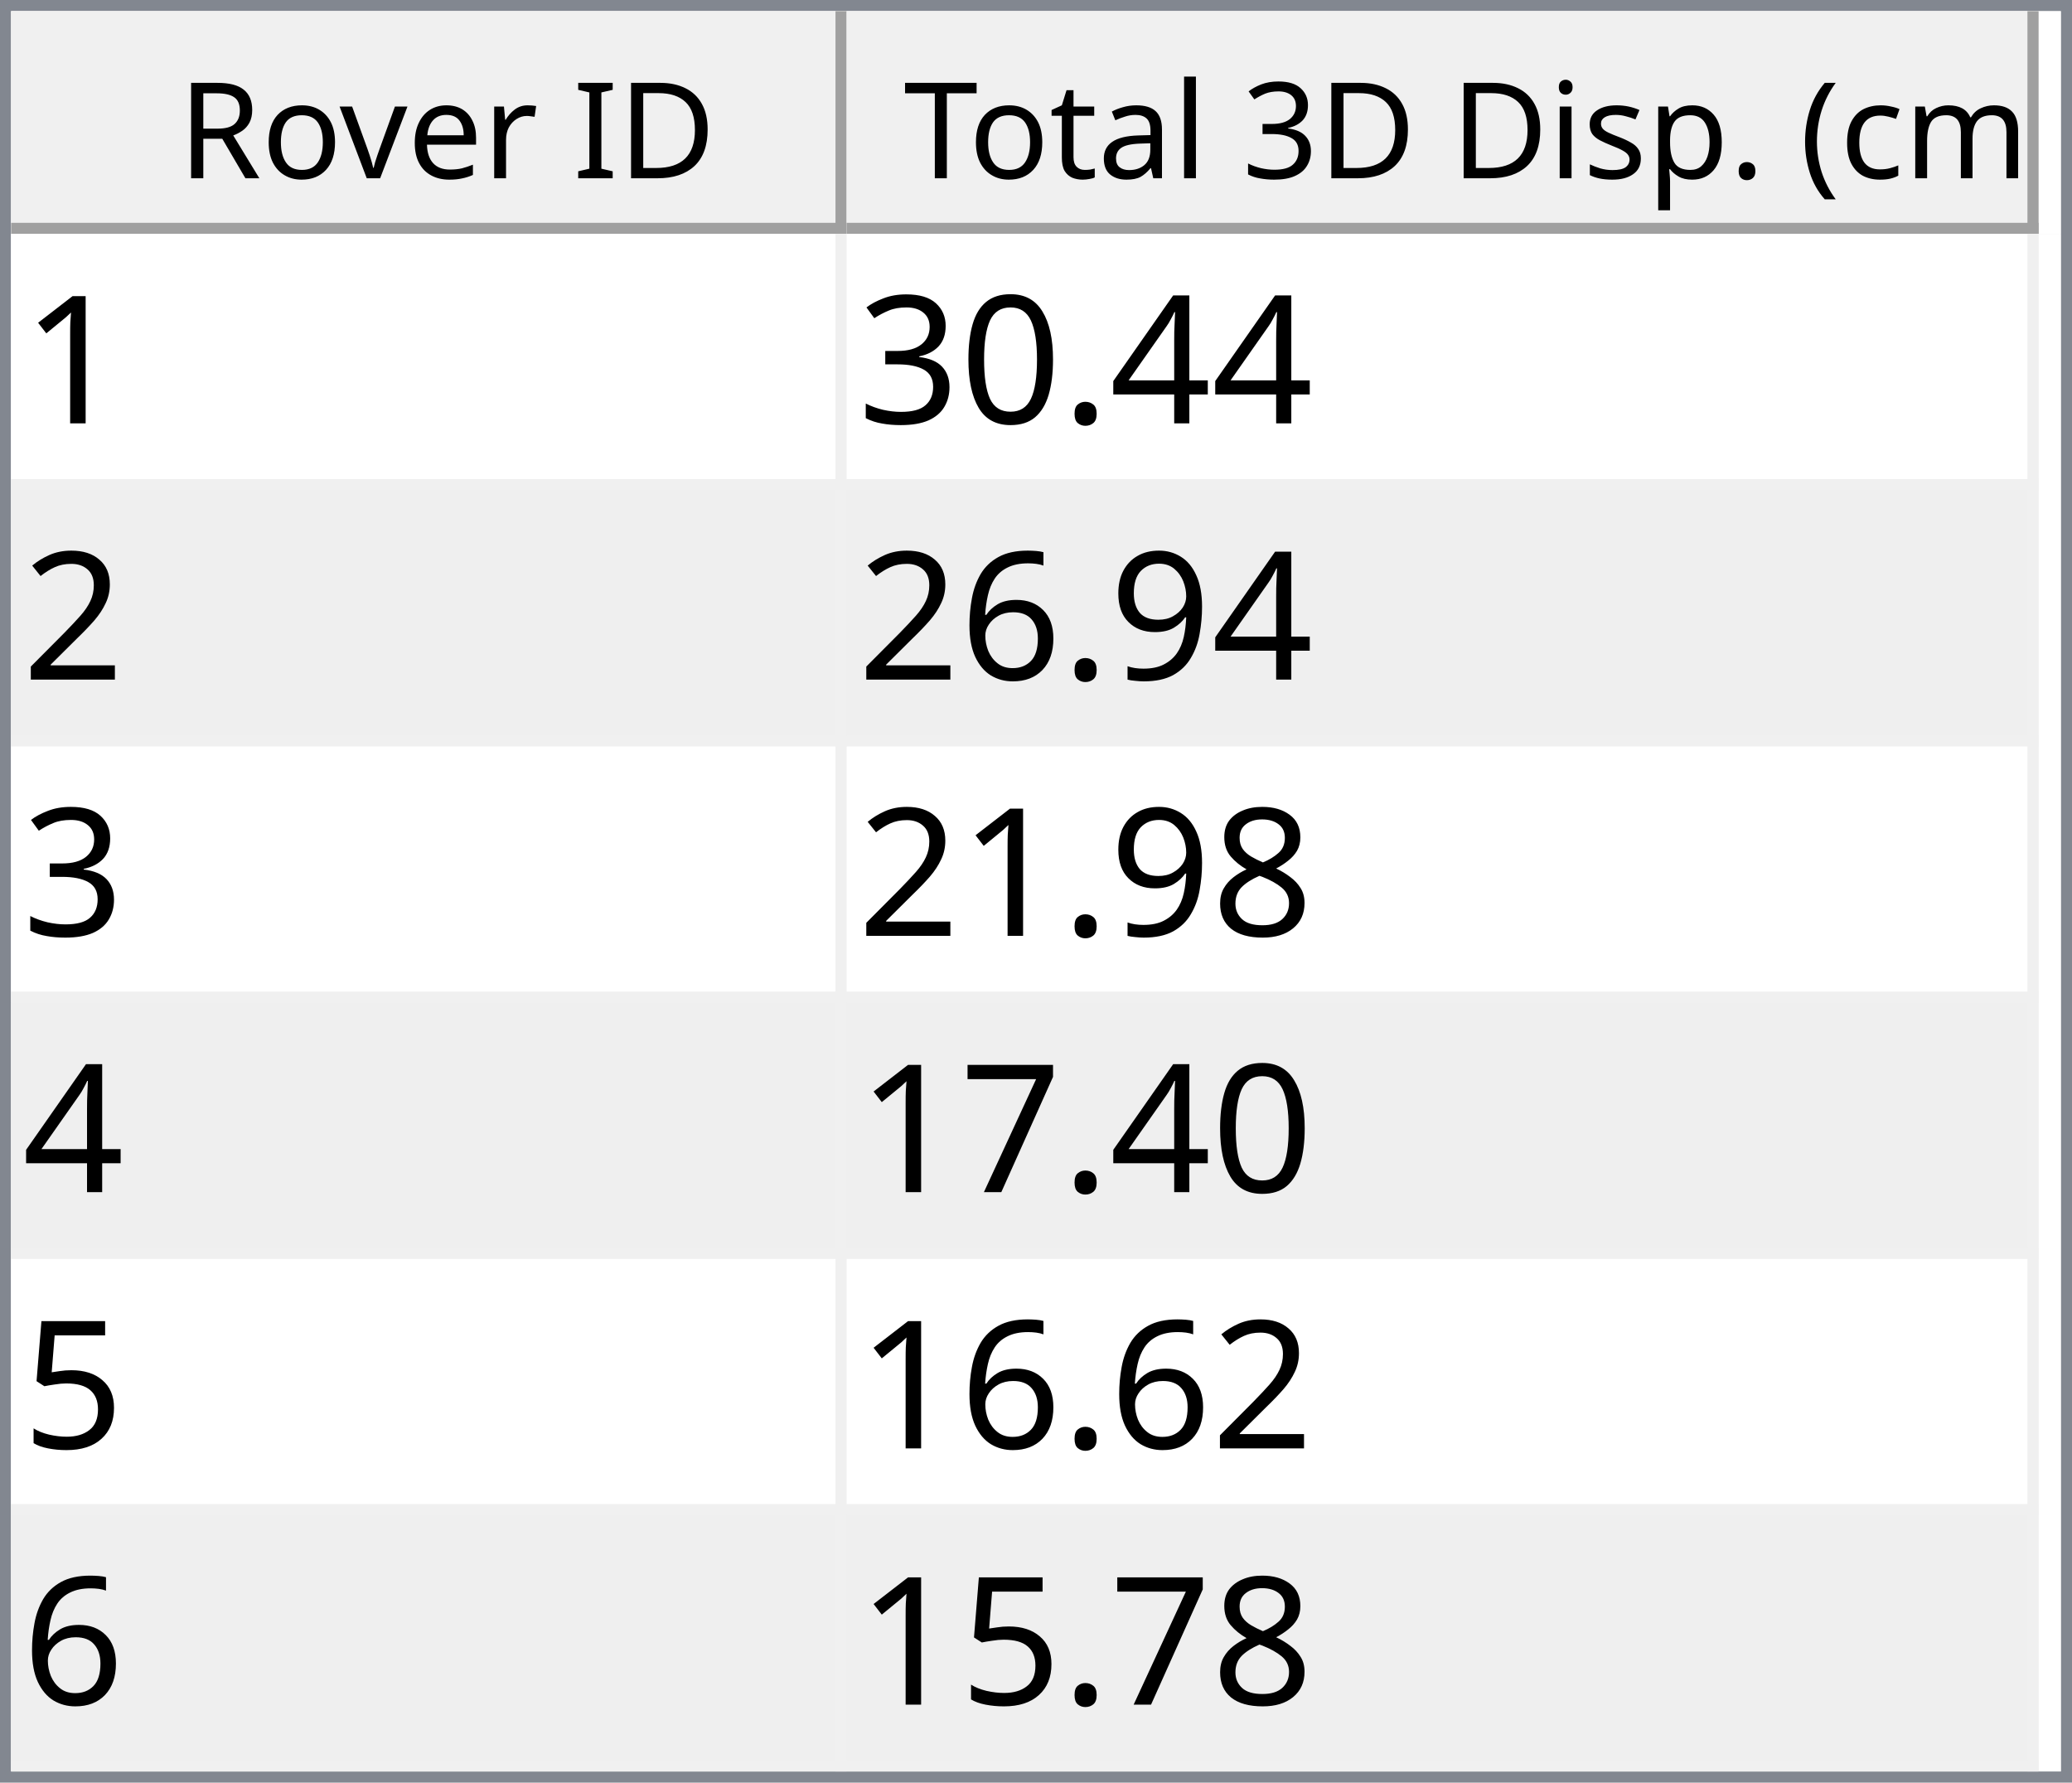
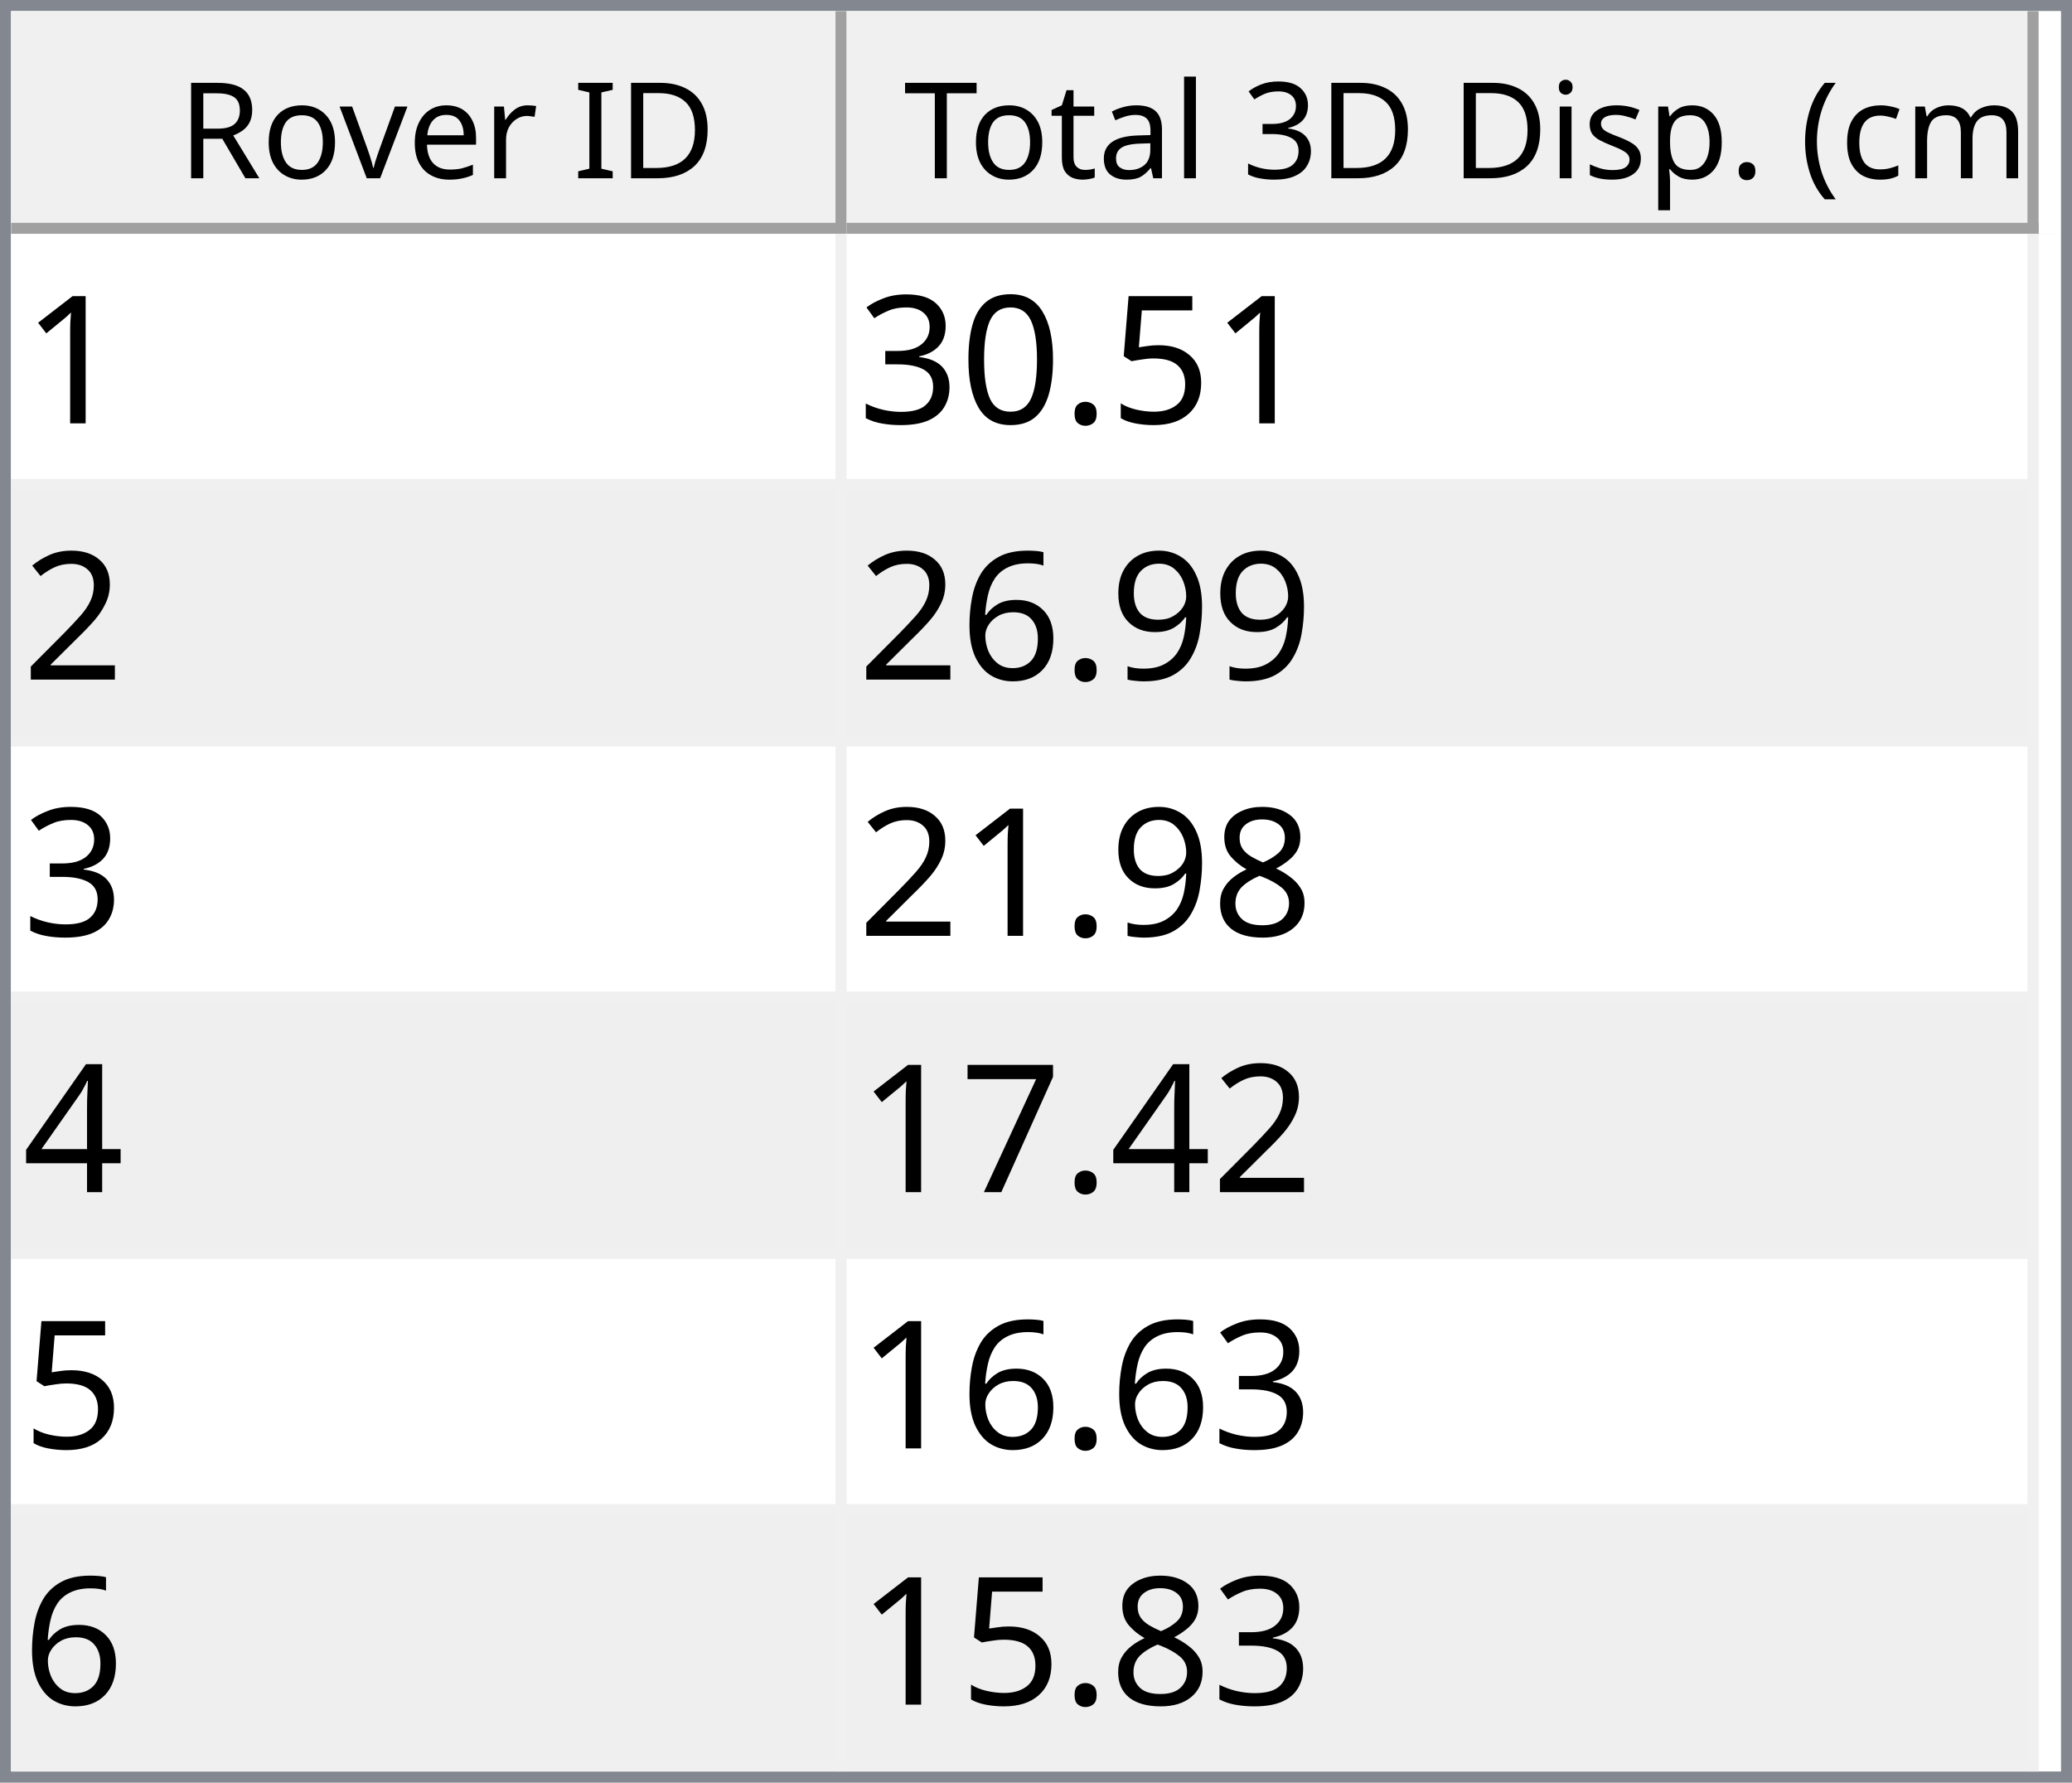
<svg xmlns="http://www.w3.org/2000/svg" style="fill-opacity:1; color-rendering:auto; color-interpolation:auto; text-rendering:auto; stroke:black; stroke-linecap:square; stroke-miterlimit:10; shape-rendering:auto; stroke-opacity:1; fill:black; stroke-dasharray:none; font-weight:normal; stroke-width:1; font-family:'Dialog'; font-style:normal; stroke-linejoin:miter; font-size:12px; stroke-dashoffset:0; image-rendering:auto;" width="186" height="160">
  <defs id="genericDefs" />
  <g>
    <defs id="defs1">
      <clipPath clipPathUnits="userSpaceOnUse" id="clipPath1">
        <path d="M0 0 L186 0 L186 160 L0 160 L0 0 Z" />
      </clipPath>
      <clipPath clipPathUnits="userSpaceOnUse" id="clipPath2">
        <path d="M0 0 L0 160 L186 160 L186 0 Z" />
      </clipPath>
      <clipPath clipPathUnits="userSpaceOnUse" id="clipPath3">
        <path d="M0 0 L0 20 L184 20 L184 0 Z" />
      </clipPath>
      <clipPath clipPathUnits="userSpaceOnUse" id="clipPath4">
        <path d="M0 0 L0 20 L75 20 L75 0 Z" />
      </clipPath>
      <clipPath clipPathUnits="userSpaceOnUse" id="clipPath5">
        <path d="M1 1 L1 19 L74 19 L74 1 Z" />
      </clipPath>
      <clipPath clipPathUnits="userSpaceOnUse" id="clipPath6">
        <path d="M0 0 L0 18 L73 18 L73 0 Z" />
      </clipPath>
      <clipPath clipPathUnits="userSpaceOnUse" id="clipPath7">
        <path d="M-0.5 -0.5 L-0.5 19.5 L74.5 19.5 L74.5 -0.5 Z" />
      </clipPath>
      <clipPath clipPathUnits="userSpaceOnUse" id="clipPath8">
        <path d="M0 0 L0 20 L107 20 L107 0 Z" />
      </clipPath>
      <clipPath clipPathUnits="userSpaceOnUse" id="clipPath9">
        <path d="M1 1 L1 19 L106 19 L106 1 Z" />
      </clipPath>
      <clipPath clipPathUnits="userSpaceOnUse" id="clipPath10">
        <path d="M0 0 L0 18 L105 18 L105 0 Z" />
      </clipPath>
      <clipPath clipPathUnits="userSpaceOnUse" id="clipPath11">
        <path d="M-0.5 -0.5 L-0.5 19.5 L106.5 19.5 L106.5 -0.5 Z" />
      </clipPath>
      <clipPath clipPathUnits="userSpaceOnUse" id="clipPath12">
        <path d="M0 0 L0 138 L184 138 L184 0 Z" />
      </clipPath>
      <clipPath clipPathUnits="userSpaceOnUse" id="clipPath13">
        <path d="M0 0 L0 138 L182 138 L182 0 Z" />
      </clipPath>
      <clipPath clipPathUnits="userSpaceOnUse" id="clipPath14">
        <path d="M-0.5 -0.5 L-0.5 137.5 L181.5 137.5 L181.5 -0.5 Z" />
      </clipPath>
      <clipPath clipPathUnits="userSpaceOnUse" id="clipPath15">
        <path d="M0 0 L0 22 L74 22 L74 0 Z" />
      </clipPath>
      <clipPath clipPathUnits="userSpaceOnUse" id="clipPath16">
        <path d="M0 0 L0 22 L106 22 L106 0 Z" />
      </clipPath>
      <font horiz-adv-x="64.551" id="font1">
        <font-face ascent="107.91" descent="25.098" units-per-em="100" style="font-style:normal; font-family:Segoe UI; font-weight:normal;" />
        <missing-glyph horiz-adv-x="64.551" d="M8.109 0 L8.109 68.266 L56.453 68.266 L56.453 0 L8.109 0 ZM15.328 7.234 L49.219 7.234 L49.219 61.031 L15.328 61.031 L15.328 7.234 Z" />
        <glyph unicode="D" horiz-adv-x="70.117" d="M9.188 0 L9.188 70.016 L28.516 70.016 Q65.531 70.016 65.531 35.891 Q65.531 19.672 55.25 9.836 Q44.969 0 27.734 0 L9.188 0 ZM17.391 62.594 L17.391 7.422 L27.828 7.422 Q41.609 7.422 49.273 14.797 Q56.938 22.172 56.938 35.688 Q56.938 62.594 28.328 62.594 L17.391 62.594 Z" />
        <glyph unicode="I" horiz-adv-x="26.611" d="M17.391 0 L9.188 0 L9.188 70.016 L17.391 70.016 L17.391 0 Z" />
        <glyph unicode=" " horiz-adv-x="27.393" d="" />
        <glyph unicode="r" horiz-adv-x="34.766" d="M34.188 41.891 Q32.078 43.5 28.125 43.5 Q23 43.5 19.555 38.672 Q16.109 33.844 16.109 25.484 L16.109 0 L8.109 0 L8.109 50 L16.109 50 L16.109 39.703 L16.312 39.703 Q18.016 44.969 21.531 47.922 Q25.047 50.875 29.391 50.875 Q32.516 50.875 34.188 50.203 L34.188 41.891 Z" />
        <glyph unicode="e" horiz-adv-x="52.295" d="M48.297 23 L12.984 23 Q13.188 14.656 17.484 10.109 Q21.781 5.562 29.297 5.562 Q37.75 5.562 44.828 11.141 L44.828 3.609 Q38.234 -1.172 27.391 -1.172 Q16.797 -1.172 10.742 5.641 Q4.688 12.453 4.688 24.812 Q4.688 36.469 11.305 43.82 Q17.922 51.172 27.734 51.172 Q37.547 51.172 42.922 44.828 Q48.297 38.484 48.297 27.203 L48.297 23 ZM40.094 29.781 Q40.047 36.719 36.75 40.578 Q33.453 44.438 27.594 44.438 Q21.922 44.438 17.969 40.383 Q14.016 36.328 13.094 29.781 L40.094 29.781 Z" />
        <glyph unicode="v" horiz-adv-x="47.9" d="M47.406 50 L27.484 0 L19.625 0 L0.688 50 L9.469 50 L22.172 13.672 Q23.578 9.672 23.922 6.688 L24.125 6.688 Q24.609 10.453 25.688 13.484 L38.969 50 L47.406 50 Z" />
        <glyph unicode="o" horiz-adv-x="58.594" d="M29 -1.172 Q17.922 -1.172 11.305 5.836 Q4.688 12.844 4.688 24.422 Q4.688 37.016 11.57 44.094 Q18.453 51.172 30.172 51.172 Q41.359 51.172 47.633 44.289 Q53.906 37.406 53.906 25.203 Q53.906 13.234 47.141 6.031 Q40.375 -1.172 29 -1.172 ZM29.594 44.438 Q21.875 44.438 17.383 39.188 Q12.891 33.938 12.891 24.703 Q12.891 15.828 17.43 10.695 Q21.969 5.562 29.594 5.562 Q37.359 5.562 41.531 10.594 Q45.703 15.625 45.703 24.906 Q45.703 34.281 41.531 39.359 Q37.359 44.438 29.594 44.438 Z" />
        <glyph unicode="R" horiz-adv-x="59.814" d="M59.375 0 L49.609 0 L37.891 19.625 Q36.281 22.359 34.766 24.289 Q33.25 26.219 31.664 27.438 Q30.078 28.656 28.25 29.219 Q26.422 29.781 24.125 29.781 L17.391 29.781 L17.391 0 L9.188 0 L9.188 70.016 L30.078 70.016 Q34.672 70.016 38.555 68.867 Q42.438 67.719 45.289 65.375 Q48.141 63.031 49.758 59.547 Q51.375 56.062 51.375 51.375 Q51.375 47.703 50.273 44.656 Q49.172 41.609 47.148 39.211 Q45.125 36.812 42.266 35.133 Q39.406 33.453 35.844 32.516 L35.844 32.328 Q37.594 31.547 38.891 30.547 Q40.188 29.547 41.359 28.18 Q42.531 26.812 43.68 25.078 Q44.828 23.344 46.234 21.047 L59.375 0 ZM17.391 62.594 L17.391 37.203 L28.516 37.203 Q31.594 37.203 34.203 38.133 Q36.812 39.062 38.719 40.797 Q40.625 42.531 41.703 45.047 Q42.781 47.562 42.781 50.688 Q42.781 56.297 39.141 59.445 Q35.5 62.594 28.609 62.594 L17.391 62.594 Z" />
        <glyph unicode=")" horiz-adv-x="30.176" d="M8.297 -15.922 L1.172 -15.922 Q16.406 2.344 16.406 26.812 Q16.406 51.469 1.078 70.016 L8.297 70.016 Q23.531 52.156 23.531 26.703 Q23.531 1.375 8.297 -15.922 Z" />
        <glyph unicode="m" horiz-adv-x="86.133" d="M79.109 0 L71.094 0 L71.094 28.719 Q71.094 37.016 68.531 40.727 Q65.969 44.438 59.906 44.438 Q54.781 44.438 51.195 39.75 Q47.609 35.062 47.609 28.516 L47.609 0 L39.594 0 L39.594 29.688 Q39.594 44.438 28.219 44.438 Q22.953 44.438 19.531 40.016 Q16.109 35.594 16.109 28.516 L16.109 0 L8.109 0 L8.109 50 L16.109 50 L16.109 42.094 L16.312 42.094 Q21.625 51.172 31.844 51.172 Q36.969 51.172 40.773 48.312 Q44.578 45.453 46 40.828 Q51.562 51.172 62.594 51.172 Q79.109 51.172 79.109 30.812 L79.109 0 Z" />
        <glyph unicode="c" horiz-adv-x="46.191" d="M42.188 2.297 Q36.422 -1.172 28.516 -1.172 Q17.828 -1.172 11.258 5.789 Q4.688 12.75 4.688 23.828 Q4.688 36.188 11.766 43.68 Q18.844 51.172 30.672 51.172 Q37.25 51.172 42.281 48.734 L42.281 40.531 Q36.719 44.438 30.375 44.438 Q22.703 44.438 17.797 38.945 Q12.891 33.453 12.891 24.516 Q12.891 15.719 17.508 10.641 Q22.125 5.562 29.891 5.562 Q36.422 5.562 42.188 9.906 L42.188 2.297 Z" />
        <glyph unicode="(" horiz-adv-x="30.176" d="M29.109 -15.922 L21.969 -15.922 Q6.844 1.375 6.844 26.703 Q6.844 52.156 21.969 70.016 L29.203 70.016 Q13.875 51.469 13.875 26.812 Q13.875 2.344 29.109 -15.922 Z" />
        <glyph unicode="." horiz-adv-x="21.68" d="M10.891 -1.078 Q8.641 -1.078 7.055 0.539 Q5.469 2.156 5.469 4.391 Q5.469 6.641 7.055 8.273 Q8.641 9.906 10.891 9.906 Q13.188 9.906 14.797 8.273 Q16.406 6.641 16.406 4.391 Q16.406 2.156 14.797 0.539 Q13.188 -1.078 10.891 -1.078 Z" />
        <glyph unicode="p" horiz-adv-x="58.789" d="M16.312 7.234 L16.109 7.234 L16.109 -23 L8.109 -23 L8.109 50 L16.109 50 L16.109 41.219 L16.312 41.219 Q22.219 51.172 33.594 51.172 Q43.266 51.172 48.688 44.461 Q54.109 37.75 54.109 26.469 Q54.109 13.922 48 6.375 Q41.891 -1.172 31.297 -1.172 Q21.578 -1.172 16.312 7.234 ZM16.109 27.391 L16.109 20.406 Q16.109 14.203 20.141 9.883 Q24.172 5.562 30.375 5.562 Q37.641 5.562 41.773 11.133 Q45.906 16.703 45.906 26.609 Q45.906 34.969 42.047 39.703 Q38.188 44.438 31.594 44.438 Q24.609 44.438 20.359 39.578 Q16.109 34.719 16.109 27.391 Z" />
        <glyph unicode="s" horiz-adv-x="42.432" d="M5.078 1.812 L5.078 10.406 Q11.625 5.562 19.484 5.562 Q30.031 5.562 30.031 12.594 Q30.031 14.594 29.125 15.992 Q28.219 17.391 26.68 18.461 Q25.141 19.531 23.07 20.383 Q21 21.234 18.609 22.172 Q15.281 23.484 12.766 24.828 Q10.25 26.172 8.57 27.859 Q6.891 29.547 6.031 31.695 Q5.172 33.844 5.172 36.719 Q5.172 40.234 6.789 42.945 Q8.406 45.656 11.086 47.484 Q13.766 49.312 17.211 50.242 Q20.656 51.172 24.312 51.172 Q30.812 51.172 35.938 48.922 L35.938 40.828 Q30.422 44.438 23.25 44.438 Q21 44.438 19.195 43.922 Q17.391 43.406 16.094 42.477 Q14.797 41.547 14.086 40.258 Q13.375 38.969 13.375 37.406 Q13.375 35.453 14.086 34.133 Q14.797 32.812 16.164 31.789 Q17.531 30.766 19.484 29.938 Q21.438 29.109 23.922 28.125 Q27.25 26.859 29.883 25.516 Q32.516 24.172 34.375 22.484 Q36.234 20.797 37.234 18.602 Q38.234 16.406 38.234 13.375 Q38.234 9.672 36.602 6.938 Q34.969 4.203 32.234 2.398 Q29.5 0.594 25.93 -0.289 Q22.359 -1.172 18.453 -1.172 Q10.75 -1.172 5.078 1.812 Z" />
        <glyph unicode="i" horiz-adv-x="24.219" d="M12.203 62.703 Q10.062 62.703 8.547 64.164 Q7.031 65.625 7.031 67.875 Q7.031 70.125 8.547 71.609 Q10.062 73.094 12.203 73.094 Q14.406 73.094 15.945 71.609 Q17.484 70.125 17.484 67.875 Q17.484 65.719 15.945 64.211 Q14.406 62.703 12.203 62.703 ZM16.109 0 L8.109 0 L8.109 50 L16.109 50 L16.109 0 Z" />
        <glyph unicode="3" horiz-adv-x="53.906" d="M46.531 19.828 Q46.531 15.094 44.75 11.211 Q42.969 7.328 39.719 4.57 Q36.469 1.812 31.93 0.297 Q27.391 -1.219 21.922 -1.219 Q11.922 -1.219 6 2.594 L6 11.188 Q13.094 5.609 22.219 5.609 Q25.875 5.609 28.828 6.539 Q31.781 7.469 33.906 9.227 Q36.031 10.984 37.18 13.477 Q38.328 15.969 38.328 19.094 Q38.328 32.812 18.797 32.812 L12.984 32.812 L12.984 39.594 L18.5 39.594 Q35.797 39.594 35.797 52.484 Q35.797 64.406 22.609 64.406 Q15.188 64.406 8.688 59.422 L8.688 67.188 Q15.375 71.188 24.609 71.188 Q29 71.188 32.57 69.969 Q36.141 68.75 38.68 66.555 Q41.219 64.359 42.609 61.281 Q44 58.203 44 54.5 Q44 40.672 30.031 36.719 L30.031 36.531 Q33.594 36.141 36.625 34.797 Q39.656 33.453 41.852 31.305 Q44.047 29.156 45.289 26.25 Q46.531 23.344 46.531 19.828 Z" />
        <glyph unicode="l" horiz-adv-x="24.219" d="M16.109 0 L8.109 0 L8.109 74.031 L16.109 74.031 L16.109 0 Z" />
        <glyph unicode="a" horiz-adv-x="50.879" d="M43.891 0 L35.891 0 L35.891 7.812 L35.688 7.812 Q30.469 -1.172 20.312 -1.172 Q12.844 -1.172 8.617 2.781 Q4.391 6.734 4.391 13.281 Q4.391 27.297 20.906 29.594 L35.891 31.688 Q35.891 44.438 25.594 44.438 Q16.547 44.438 9.281 38.281 L9.281 46.484 Q16.656 51.172 26.266 51.172 Q43.891 51.172 43.891 32.516 L43.891 0 ZM35.891 25.297 L23.828 23.641 Q18.266 22.859 15.43 20.875 Q12.594 18.891 12.594 13.875 Q12.594 10.203 15.211 7.883 Q17.828 5.562 22.172 5.562 Q28.125 5.562 32.008 9.742 Q35.891 13.922 35.891 20.312 L35.891 25.297 Z" />
        <glyph unicode="t" horiz-adv-x="33.887" d="M31.297 0.484 Q28.469 -1.078 23.828 -1.078 Q10.688 -1.078 10.688 13.578 L10.688 43.172 L2.094 43.172 L2.094 50 L10.688 50 L10.688 62.203 L18.703 64.797 L18.703 50 L31.297 50 L31.297 43.172 L18.703 43.172 L18.703 14.984 Q18.703 9.969 20.414 7.82 Q22.125 5.672 26.078 5.672 Q29.109 5.672 31.297 7.328 L31.297 0.484 Z" />
        <glyph unicode="T" horiz-adv-x="52.393" d="M50.594 62.594 L30.375 62.594 L30.375 0 L22.172 0 L22.172 62.594 L2 62.594 L2 70.016 L50.594 70.016 L50.594 62.594 Z" />
      </font>
      <font horiz-adv-x="75.0" id="font2">
        <font-face ascent="100.537" descent="21.973" units-per-em="100" style="font-style:normal; font-family:sans-serif; font-weight:normal;" />
        <missing-glyph horiz-adv-x="75.0" d="M12.5 0 L12.5 62.5 L62.5 62.5 L62.5 0 L12.5 0 ZM14.062 1.562 L60.938 1.562 L60.938 60.938 L14.062 60.938 L14.062 1.562 Z" />
        <glyph unicode="1" horiz-adv-x="55.615" d="M37.25 0 L28.469 0 L28.469 56 Q25.297 52.984 20.141 49.953 Q14.984 46.922 10.891 45.406 L10.891 53.906 Q18.266 57.375 23.781 62.305 Q29.297 67.234 31.594 71.875 L37.25 71.875 L37.25 0 Z" />
-         <glyph unicode="4" horiz-adv-x="55.615" d="M32.328 0 L32.328 17.141 L1.266 17.141 L1.266 25.203 L33.938 71.578 L41.109 71.578 L41.109 25.203 L50.781 25.203 L50.781 17.141 L41.109 17.141 L41.109 0 L32.328 0 ZM32.328 25.203 L32.328 57.469 L9.906 25.203 L32.328 25.203 Z" />
+         <glyph unicode="5" horiz-adv-x="55.615" d="M4.156 18.75 L13.375 19.531 Q14.406 12.797 18.141 9.398 Q21.875 6 27.156 6 Q33.5 6 37.891 10.789 Q42.281 15.578 42.281 23.484 Q42.281 31 38.062 35.352 Q33.844 39.703 27 39.703 Q22.75 39.703 19.336 37.773 Q15.922 35.844 13.969 32.766 L5.719 33.844 L12.641 70.609 L48.25 70.609 L48.25 62.203 L19.672 62.203 L15.828 42.969 Q22.266 47.469 29.344 47.469 Q38.719 47.469 45.164 40.969 Q51.609 34.469 51.609 24.266 Q51.609 14.547 45.953 7.469 Q39.062 -1.219 27.156 -1.219 Q17.391 -1.219 11.211 4.25 Q5.031 9.719 4.156 18.75 Z" />
        <glyph unicode="." horiz-adv-x="27.783" d="M9.078 0 L9.078 10.016 L19.094 10.016 L19.094 0 L9.078 0 Z" />
        <glyph unicode="0" horiz-adv-x="55.615" d="M4.156 35.297 Q4.156 48 6.766 55.742 Q9.375 63.484 14.523 67.68 Q19.672 71.875 27.484 71.875 Q33.25 71.875 37.594 69.555 Q41.938 67.234 44.773 62.867 Q47.609 58.5 49.219 52.227 Q50.828 45.953 50.828 35.297 Q50.828 22.703 48.242 14.969 Q45.656 7.234 40.508 3.008 Q35.359 -1.219 27.484 -1.219 Q17.141 -1.219 11.234 6.203 Q4.156 15.141 4.156 35.297 ZM13.188 35.297 Q13.188 17.672 17.312 11.836 Q21.438 6 27.484 6 Q33.547 6 37.672 11.859 Q41.797 17.719 41.797 35.297 Q41.797 52.984 37.672 58.789 Q33.547 64.594 27.391 64.594 Q21.344 64.594 17.719 59.469 Q13.188 52.938 13.188 35.297 Z" />
        <glyph unicode="3" horiz-adv-x="55.615" d="M4.203 18.891 L12.984 20.062 Q14.5 12.594 18.141 9.297 Q21.781 6 27 6 Q33.203 6 37.477 10.297 Q41.75 14.594 41.75 20.953 Q41.75 27 37.797 30.93 Q33.844 34.859 27.734 34.859 Q25.25 34.859 21.531 33.891 L22.516 41.609 Q23.391 41.5 23.922 41.5 Q29.547 41.5 34.039 44.43 Q38.531 47.359 38.531 53.469 Q38.531 58.297 35.258 61.477 Q31.984 64.656 26.812 64.656 Q21.688 64.656 18.266 61.43 Q14.844 58.203 13.875 51.766 L5.078 53.328 Q6.688 62.156 12.398 67.016 Q18.109 71.875 26.609 71.875 Q32.469 71.875 37.398 69.359 Q42.328 66.844 44.945 62.5 Q47.562 58.156 47.562 53.266 Q47.562 48.641 45.07 44.828 Q42.578 41.016 37.703 38.766 Q44.047 37.312 47.562 32.695 Q51.078 28.078 51.078 21.141 Q51.078 11.766 44.242 5.25 Q37.406 -1.266 26.953 -1.266 Q17.531 -1.266 11.305 4.352 Q5.078 9.969 4.203 18.891 Z" />
        <glyph unicode="2" horiz-adv-x="55.615" d="M50.344 8.453 L50.344 0 L3.031 0 Q2.938 3.172 4.047 6.109 Q5.859 10.938 9.836 15.625 Q13.812 20.312 21.344 26.469 Q33.016 36.031 37.117 41.625 Q41.219 47.219 41.219 52.203 Q41.219 57.422 37.477 61.008 Q33.734 64.594 27.734 64.594 Q21.391 64.594 17.578 60.789 Q13.766 56.984 13.719 50.25 L4.688 51.172 Q5.609 61.281 11.664 66.578 Q17.719 71.875 27.938 71.875 Q38.234 71.875 44.242 66.164 Q50.25 60.453 50.25 52 Q50.25 47.703 48.492 43.555 Q46.734 39.406 42.656 34.812 Q38.578 30.219 29.109 22.219 Q21.188 15.578 18.945 13.211 Q16.703 10.844 15.234 8.453 L50.344 8.453 Z" />
        <glyph unicode="9" horiz-adv-x="55.615" d="M5.469 16.547 L13.922 17.328 Q14.984 11.375 18.016 8.688 Q21.047 6 25.781 6 Q29.828 6 32.883 7.859 Q35.938 9.719 37.891 12.82 Q39.844 15.922 41.164 21.195 Q42.484 26.469 42.484 31.938 Q42.484 32.516 42.438 33.688 Q39.797 29.5 35.234 26.883 Q30.672 24.266 25.344 24.266 Q16.453 24.266 10.305 30.711 Q4.156 37.156 4.156 47.703 Q4.156 58.594 10.578 65.234 Q17 71.875 26.656 71.875 Q33.641 71.875 39.43 68.117 Q45.219 64.359 48.219 57.398 Q51.219 50.438 51.219 37.25 Q51.219 23.531 48.242 15.406 Q45.266 7.281 39.383 3.031 Q33.5 -1.219 25.594 -1.219 Q17.188 -1.219 11.867 3.445 Q6.547 8.109 5.469 16.547 ZM41.453 48.141 Q41.453 55.719 37.43 60.156 Q33.406 64.594 27.734 64.594 Q21.875 64.594 17.531 59.812 Q13.188 55.031 13.188 47.406 Q13.188 40.578 17.312 36.305 Q21.438 32.031 27.484 32.031 Q33.594 32.031 37.523 36.305 Q41.453 40.578 41.453 48.141 Z" />
        <glyph unicode="6" horiz-adv-x="55.615" d="M49.75 54.047 L41.016 53.375 Q39.844 58.547 37.703 60.891 Q34.125 64.656 28.906 64.656 Q24.703 64.656 21.531 62.312 Q17.391 59.281 14.992 53.469 Q12.594 47.656 12.5 36.922 Q15.672 41.75 20.266 44.094 Q24.859 46.438 29.891 46.438 Q38.672 46.438 44.852 39.969 Q51.031 33.5 51.031 23.25 Q51.031 16.5 48.125 10.719 Q45.219 4.938 40.141 1.859 Q35.062 -1.219 28.609 -1.219 Q17.625 -1.219 10.695 6.859 Q3.766 14.938 3.766 33.5 Q3.766 54.25 11.422 63.672 Q18.109 71.875 29.438 71.875 Q37.891 71.875 43.289 67.141 Q48.688 62.406 49.75 54.047 ZM13.875 23.188 Q13.875 18.656 15.797 14.508 Q17.719 10.359 21.188 8.18 Q24.656 6 28.469 6 Q34.031 6 38.039 10.492 Q42.047 14.984 42.047 22.703 Q42.047 30.125 38.086 34.398 Q34.125 38.672 28.125 38.672 Q22.172 38.672 18.023 34.398 Q13.875 30.125 13.875 23.188 Z" />
        <glyph unicode="8" horiz-adv-x="55.615" d="M17.672 38.812 Q12.203 40.828 9.57 44.539 Q6.938 48.25 6.938 53.422 Q6.938 61.234 12.555 66.555 Q18.172 71.875 27.484 71.875 Q36.859 71.875 42.578 66.43 Q48.297 60.984 48.297 53.172 Q48.297 48.188 45.68 44.508 Q43.062 40.828 37.75 38.812 Q44.344 36.672 47.781 31.883 Q51.219 27.094 51.219 20.453 Q51.219 11.281 44.727 5.031 Q38.234 -1.219 27.641 -1.219 Q17.047 -1.219 10.547 5.055 Q4.047 11.328 4.047 20.703 Q4.047 27.688 7.594 32.398 Q11.141 37.109 17.672 38.812 ZM15.922 53.719 Q15.922 48.641 19.195 45.414 Q22.469 42.188 27.688 42.188 Q32.766 42.188 36.016 45.383 Q39.266 48.578 39.266 53.219 Q39.266 58.062 35.914 61.359 Q32.562 64.656 27.594 64.656 Q22.562 64.656 19.242 61.43 Q15.922 58.203 15.922 53.719 ZM13.094 20.656 Q13.094 16.891 14.875 13.375 Q16.656 9.859 20.172 7.93 Q23.688 6 27.734 6 Q34.031 6 38.133 10.055 Q42.234 14.109 42.234 20.359 Q42.234 26.703 38.016 30.859 Q33.797 35.016 27.438 35.016 Q21.234 35.016 17.164 30.914 Q13.094 26.812 13.094 20.656 Z" />
+         <glyph unicode="4" horiz-adv-x="55.615" d="M32.328 0 L32.328 17.141 L1.266 17.141 L1.266 25.203 L33.938 71.578 L41.109 71.578 L41.109 25.203 L50.781 25.203 L50.781 17.141 L41.109 17.141 L41.109 0 L32.328 0 ZM32.328 25.203 L32.328 57.469 L9.906 25.203 L32.328 25.203 Z" />
        <glyph unicode="7" horiz-adv-x="55.615" d="M4.734 62.203 L4.734 70.656 L51.078 70.656 L51.078 63.812 Q44.234 56.547 37.523 44.484 Q30.812 32.422 27.156 19.672 Q24.516 10.688 23.781 0 L14.75 0 Q14.891 8.453 18.062 20.414 Q21.234 32.375 27.172 43.484 Q33.109 54.594 39.797 62.203 L4.734 62.203 Z" />
-         <glyph unicode="5" horiz-adv-x="55.615" d="M4.156 18.75 L13.375 19.531 Q14.406 12.797 18.141 9.398 Q21.875 6 27.156 6 Q33.5 6 37.891 10.789 Q42.281 15.578 42.281 23.484 Q42.281 31 38.062 35.352 Q33.844 39.703 27 39.703 Q22.75 39.703 19.336 37.773 Q15.922 35.844 13.969 32.766 L5.719 33.844 L12.641 70.609 L48.25 70.609 L48.25 62.203 L19.672 62.203 L15.828 42.969 Q22.266 47.469 29.344 47.469 Q38.719 47.469 45.164 40.969 Q51.609 34.469 51.609 24.266 Q51.609 14.547 45.953 7.469 Q39.062 -1.219 27.156 -1.219 Q17.391 -1.219 11.211 4.25 Q5.031 9.719 4.156 18.75 Z" />
      </font>
    </defs>
    <g style="fill:white; stroke:white;">
      <rect x="0" y="0" width="186" style="clip-path:url(#clipPath1); stroke:none;" height="160" />
    </g>
    <g style="fill:white; text-rendering:optimizeSpeed; color-rendering:optimizeSpeed; image-rendering:optimizeSpeed; shape-rendering:crispEdges; stroke:white; color-interpolation:sRGB;">
      <rect x="0" width="186" height="160" y="0" style="stroke:none;" />
      <path style="stroke:none;" d="M0 160 L186 160 L186 0 L0 0 Z" />
    </g>
    <g style="fill:rgb(240,240,240); font-family:'Segoe UI'; stroke:rgb(240,240,240);">
      <rect x="0" y="0" width="186" style="clip-path:url(#clipPath2); stroke:none;" height="160" />
    </g>
    <g style="fill:rgb(130,135,144); font-family:'Segoe UI'; stroke:rgb(130,135,144);">
      <path d="M0 0 L186 0 L186 160 L0 160 L0 0 ZM1 1 L185 1 L185 159 L1 159 L1 1 Z" style="fill-rule:evenodd; clip-path:url(#clipPath2); stroke:none;" />
    </g>
    <g style="fill:white; font-family:'Segoe UI'; stroke:white;" transform="translate(1,1)">
      <rect x="0" y="0" width="184" style="clip-path:url(#clipPath3); stroke:none;" height="20" />
    </g>
    <g style="fill:rgb(240,240,240); font-family:'Segoe UI'; stroke:rgb(240,240,240);" transform="translate(1,1)">
      <rect x="0" y="0" width="75" style="clip-path:url(#clipPath4); stroke:none;" height="20" />
    </g>
    <g style="font-family:'Segoe UI';" transform="translate(2,2)">
      <text x="14" xml:space="preserve" y="14" style="clip-path:url(#clipPath6); stroke:none;">Rover ID</text>
    </g>
    <g style="fill:rgb(160,160,160); font-family:'Segoe UI'; stroke:rgb(160,160,160); stroke-linejoin:bevel;" transform="translate(1.5,1.5)">
      <line x1="74" x2="74" y1="0" style="fill:none; clip-path:url(#clipPath7);" y2="19" />
    </g>
    <g style="fill:rgb(160,160,160); font-family:'Segoe UI'; stroke:rgb(160,160,160); stroke-linejoin:bevel;" transform="matrix(1,0,0,1,1,1) translate(0.5,0.5)">
      <line x1="0" x2="74" y1="19" style="fill:none; clip-path:url(#clipPath7);" y2="19" />
    </g>
    <g style="fill:rgb(240,240,240); font-family:'Segoe UI'; stroke:rgb(240,240,240);" transform="translate(76,1)">
      <rect x="0" y="0" width="107" style="clip-path:url(#clipPath8); stroke:none;" height="20" />
    </g>
    <g style="font-family:'Segoe UI';" transform="translate(77,2)">
      <text x="1" xml:space="preserve" y="14" style="clip-path:url(#clipPath10); stroke:none;"> Total 3D Disp. (cm)</text>
    </g>
    <g style="fill:rgb(160,160,160); font-family:'Segoe UI'; stroke:rgb(160,160,160); stroke-linejoin:bevel;" transform="translate(76.5,1.5)">
      <line x1="106" x2="106" y1="0" style="fill:none; clip-path:url(#clipPath11);" y2="19" />
    </g>
    <g style="fill:rgb(160,160,160); font-family:'Segoe UI'; stroke:rgb(160,160,160); stroke-linejoin:bevel;" transform="matrix(1,0,0,1,76,1) translate(0.5,0.5)">
      <line x1="0" x2="106" y1="19" style="fill:none; clip-path:url(#clipPath11);" y2="19" />
    </g>
    <g style="fill:white; font-family:'Segoe UI'; stroke:white;" transform="translate(1,21)">
      <rect x="0" y="0" width="184" style="clip-path:url(#clipPath12); stroke:none;" height="138" />
    </g>
    <g style="fill:rgb(240,240,240); font-size:16px; font-family:sans-serif; stroke:rgb(240,240,240);" transform="translate(1,21)">
      <rect x="0" y="0" width="182" style="clip-path:url(#clipPath13); stroke:none;" height="138" />
      <line transform="translate(0.5,0.5)" x1="0" x2="181" y1="22" style="clip-path:url(#clipPath14); fill:none; stroke-linejoin:bevel;" y2="22" />
    </g>
    <g transform="matrix(1,0,0,1,1,21) translate(0.5,0.5)" style="fill:rgb(240,240,240); font-size:16px; font-family:sans-serif; stroke:rgb(240,240,240); stroke-linejoin:bevel;">
      <line x1="0" x2="181" y1="45" style="fill:none; clip-path:url(#clipPath14);" y2="45" />
    </g>
    <g transform="matrix(1,0,0,1,1,21) translate(0.5,0.5)" style="fill:rgb(240,240,240); font-size:16px; font-family:sans-serif; stroke:rgb(240,240,240); stroke-linejoin:bevel;">
      <line x1="0" x2="181" y1="68" style="fill:none; clip-path:url(#clipPath14);" y2="68" />
    </g>
    <g transform="matrix(1,0,0,1,1,21) translate(0.5,0.5)" style="fill:rgb(240,240,240); font-size:16px; font-family:sans-serif; stroke:rgb(240,240,240); stroke-linejoin:bevel;">
      <line x1="0" x2="181" y1="91" style="fill:none; clip-path:url(#clipPath14);" y2="91" />
    </g>
    <g transform="matrix(1,0,0,1,1,21) translate(0.5,0.5)" style="fill:rgb(240,240,240); font-size:16px; font-family:sans-serif; stroke:rgb(240,240,240); stroke-linejoin:bevel;">
      <line x1="0" x2="181" y1="114" style="fill:none; clip-path:url(#clipPath14);" y2="114" />
    </g>
    <g transform="matrix(1,0,0,1,1,21) translate(0.5,0.5)" style="fill:rgb(240,240,240); font-size:16px; font-family:sans-serif; stroke:rgb(240,240,240); stroke-linejoin:bevel;">
      <line x1="0" x2="181" y1="137" style="fill:none; clip-path:url(#clipPath14);" y2="137" />
    </g>
    <g transform="matrix(1,0,0,1,1,21) translate(0.5,0.5)" style="fill:rgb(240,240,240); font-size:16px; font-family:sans-serif; stroke:rgb(240,240,240); stroke-linejoin:bevel;">
      <line x1="74" x2="74" y1="0" style="fill:none; clip-path:url(#clipPath14);" y2="137" />
    </g>
    <g transform="matrix(1,0,0,1,1,21) translate(0.5,0.5)" style="fill:rgb(240,240,240); font-size:16px; font-family:sans-serif; stroke:rgb(240,240,240); stroke-linejoin:bevel;">
      <line x1="181" x2="181" y1="0" style="fill:none; clip-path:url(#clipPath14);" y2="137" />
    </g>
    <g style="fill:white; font-size:16px; font-family:sans-serif; stroke:white;" transform="matrix(1,0,0,1,1,21)">
      <rect x="0" y="0" width="74" style="clip-path:url(#clipPath15); stroke:none;" height="22" />
      <text x="1" y="17" style="fill:black; clip-path:url(#clipPath15); stroke:none;" xml:space="preserve">1</text>
    </g>
    <g style="fill:white; font-size:16px; font-family:sans-serif; stroke:white;" transform="matrix(1,0,0,1,1,21) translate(75,0)">
      <rect x="0" y="0" width="106" style="clip-path:url(#clipPath16); stroke:none;" height="22" />
-       <text x="1" y="17" style="fill:black; clip-path:url(#clipPath16); stroke:none;" xml:space="preserve">30.44</text>
+       <text x="1" y="17" style="fill:black; clip-path:url(#clipPath16); stroke:none;" xml:space="preserve">30.51</text>
    </g>
    <g style="fill:rgb(239,239,239); font-size:16px; font-family:sans-serif; stroke:rgb(239,239,239);" transform="matrix(1,0,0,1,1,21) translate(0,23)">
      <rect x="0" y="0" width="74" style="clip-path:url(#clipPath15); stroke:none;" height="22" />
      <text x="1" y="17" style="fill:black; clip-path:url(#clipPath15); stroke:none;" xml:space="preserve">2</text>
    </g>
    <g style="fill:rgb(239,239,239); font-size:16px; font-family:sans-serif; stroke:rgb(239,239,239);" transform="matrix(1,0,0,1,1,21) translate(75,23)">
      <rect x="0" y="0" width="106" style="clip-path:url(#clipPath16); stroke:none;" height="22" />
-       <text x="1" y="17" style="fill:black; clip-path:url(#clipPath16); stroke:none;" xml:space="preserve">26.94</text>
+       <text x="1" y="17" style="fill:black; clip-path:url(#clipPath16); stroke:none;" xml:space="preserve">26.99</text>
    </g>
    <g style="fill:white; font-size:16px; font-family:sans-serif; stroke:white;" transform="matrix(1,0,0,1,1,21) translate(0,46)">
      <rect x="0" y="0" width="74" style="clip-path:url(#clipPath15); stroke:none;" height="22" />
      <text x="1" y="17" style="fill:black; clip-path:url(#clipPath15); stroke:none;" xml:space="preserve">3</text>
    </g>
    <g style="fill:white; font-size:16px; font-family:sans-serif; stroke:white;" transform="matrix(1,0,0,1,1,21) translate(75,46)">
      <rect x="0" y="0" width="106" style="clip-path:url(#clipPath16); stroke:none;" height="22" />
      <text x="1" y="17" style="fill:black; clip-path:url(#clipPath16); stroke:none;" xml:space="preserve">21.98</text>
    </g>
    <g style="fill:rgb(239,239,239); font-size:16px; font-family:sans-serif; stroke:rgb(239,239,239);" transform="matrix(1,0,0,1,1,21) translate(0,69)">
      <rect x="0" y="0" width="74" style="clip-path:url(#clipPath15); stroke:none;" height="22" />
      <text x="1" y="17" style="fill:black; clip-path:url(#clipPath15); stroke:none;" xml:space="preserve">4</text>
    </g>
    <g style="fill:rgb(239,239,239); font-size:16px; font-family:sans-serif; stroke:rgb(239,239,239);" transform="matrix(1,0,0,1,1,21) translate(75,69)">
      <rect x="0" y="0" width="106" style="clip-path:url(#clipPath16); stroke:none;" height="22" />
-       <text x="1" y="17" style="fill:black; clip-path:url(#clipPath16); stroke:none;" xml:space="preserve">17.40</text>
+       <text x="1" y="17" style="fill:black; clip-path:url(#clipPath16); stroke:none;" xml:space="preserve">17.42</text>
    </g>
    <g style="fill:white; font-size:16px; font-family:sans-serif; stroke:white;" transform="matrix(1,0,0,1,1,21) translate(0,92)">
      <rect x="0" y="0" width="74" style="clip-path:url(#clipPath15); stroke:none;" height="22" />
      <text x="1" y="17" style="fill:black; clip-path:url(#clipPath15); stroke:none;" xml:space="preserve">5</text>
    </g>
    <g style="fill:white; font-size:16px; font-family:sans-serif; stroke:white;" transform="matrix(1,0,0,1,1,21) translate(75,92)">
      <rect x="0" y="0" width="106" style="clip-path:url(#clipPath16); stroke:none;" height="22" />
-       <text x="1" y="17" style="fill:black; clip-path:url(#clipPath16); stroke:none;" xml:space="preserve">16.62</text>
+       <text x="1" y="17" style="fill:black; clip-path:url(#clipPath16); stroke:none;" xml:space="preserve">16.63</text>
    </g>
    <g style="fill:rgb(239,239,239); font-size:16px; font-family:sans-serif; stroke:rgb(239,239,239);" transform="matrix(1,0,0,1,1,21) translate(0,115)">
      <rect x="0" y="0" width="74" style="clip-path:url(#clipPath15); stroke:none;" height="22" />
      <text x="1" y="17" style="fill:black; clip-path:url(#clipPath15); stroke:none;" xml:space="preserve">6</text>
    </g>
    <g style="fill:rgb(239,239,239); font-size:16px; font-family:sans-serif; stroke:rgb(239,239,239);" transform="matrix(1,0,0,1,1,21) translate(75,115)">
      <rect x="0" y="0" width="106" style="clip-path:url(#clipPath16); stroke:none;" height="22" />
-       <text x="1" y="17" style="fill:black; clip-path:url(#clipPath16); stroke:none;" xml:space="preserve">15.78</text>
+       <text x="1" y="17" style="fill:black; clip-path:url(#clipPath16); stroke:none;" xml:space="preserve">15.83</text>
    </g>
  </g>
</svg>
